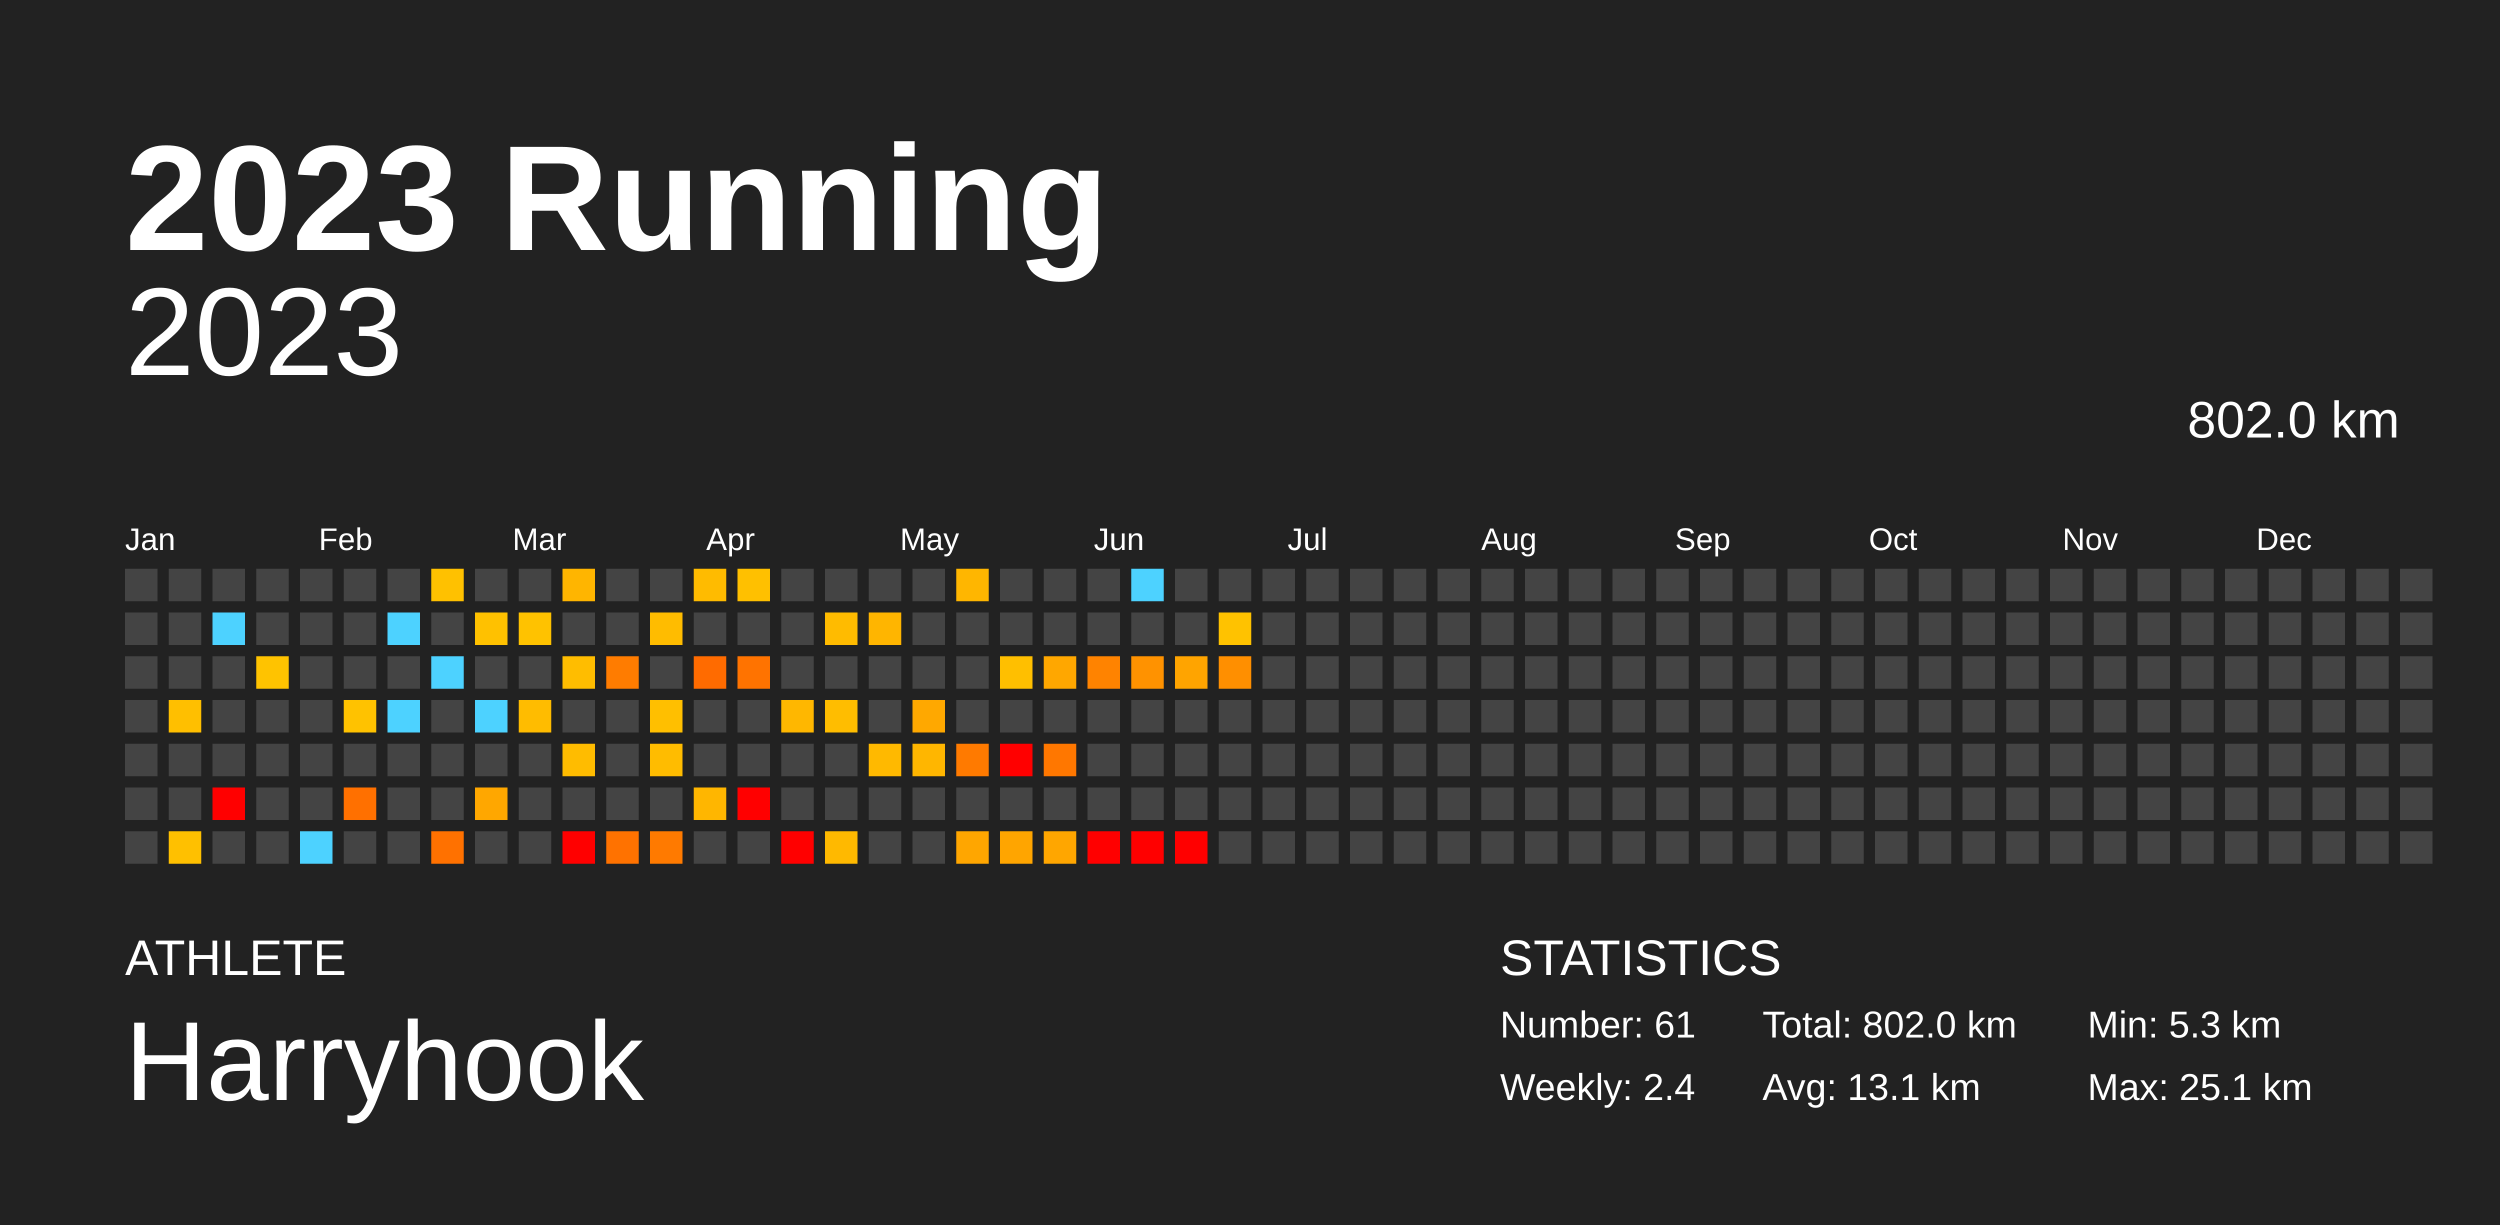
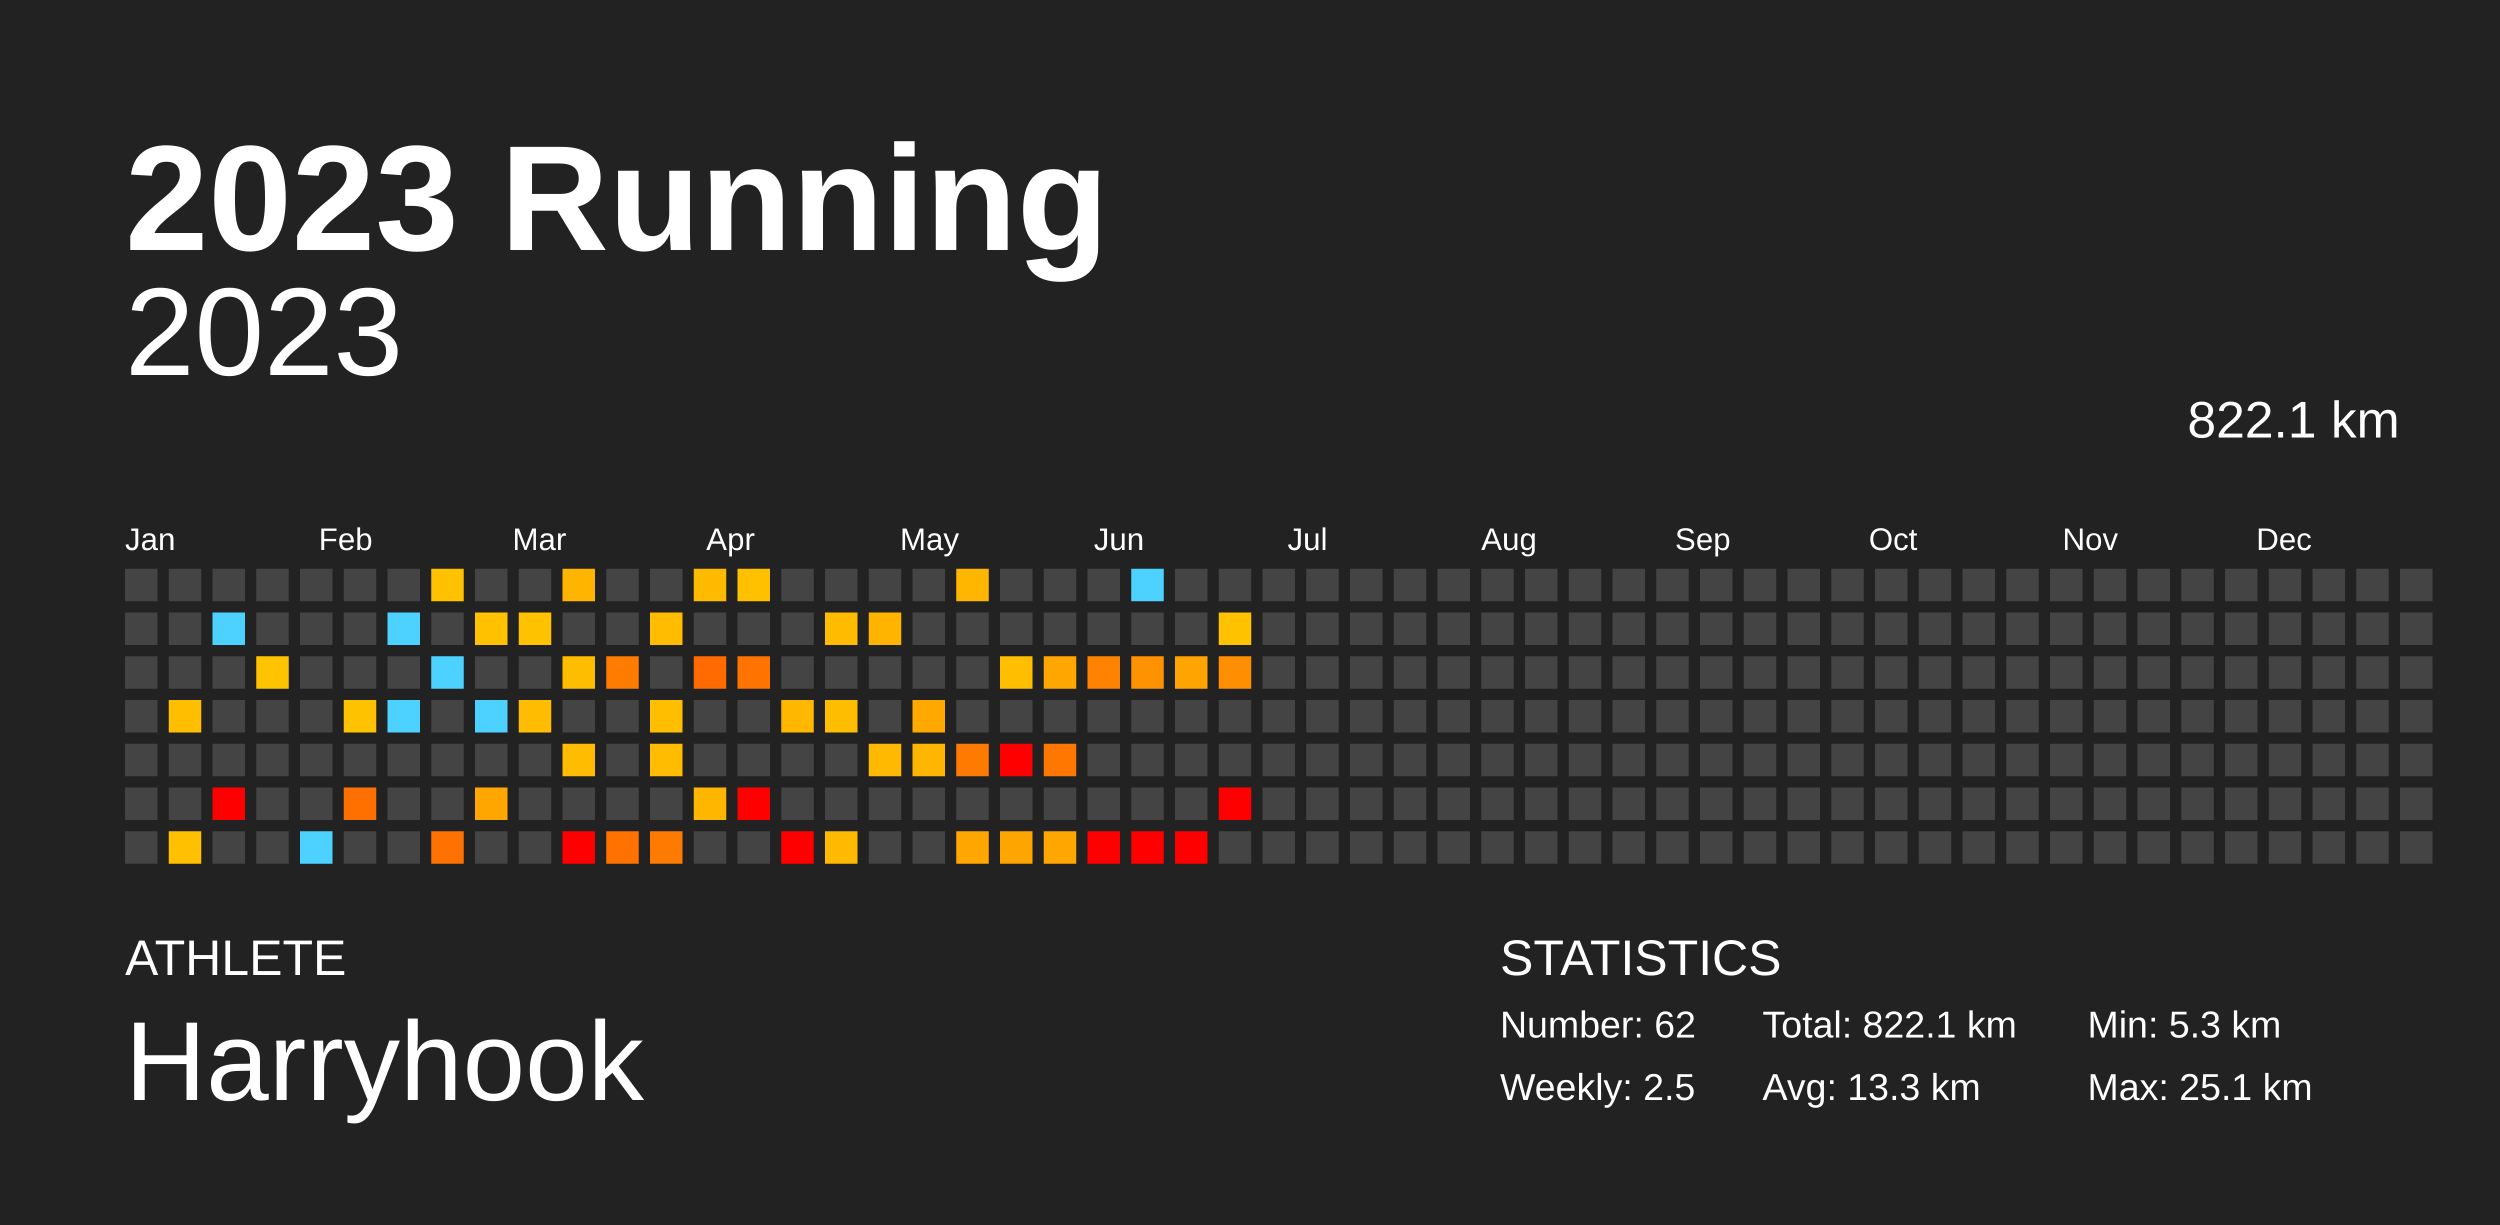
<svg xmlns="http://www.w3.org/2000/svg" baseProfile="full" height="98mm" version="1.1" viewBox="0,0,200,98" width="200mm">
  <defs />
  <rect fill="#222222" height="98" width="200" x="0" y="0" />
  <text fill="#FFFFFF" style="font-size:12px; font-family:Arial; font-weight:bold;" x="10" y="20">2023 Running</text>
  <text fill="#FFFFFF" style="font-size:4px; font-family:Arial" x="10" y="78">ATHLETE</text>
  <text fill="#FFFFFF" style="font-size:9px; font-family:Arial" x="10" y="88">Harryhook</text>
  <text fill="#FFFFFF" style="font-size:4px; font-family:Arial" x="120" y="78">STATISTICS</text>
-   <text fill="#FFFFFF" style="font-size:3px; font-family:Arial" x="120" y="83">Number: 61</text>
-   <text fill="#FFFFFF" style="font-size:3px; font-family:Arial" x="120" y="88">Weekly: 2.4</text>
-   <text fill="#FFFFFF" style="font-size:3px; font-family:Arial" x="141" y="83">Total: 802.0 km</text>
-   <text fill="#FFFFFF" style="font-size:3px; font-family:Arial" x="141" y="88">Avg: 13.1 km</text>
+   <text fill="#FFFFFF" style="font-size:3px; font-family:Arial" x="120" y="83">Number: 62</text>
+   <text fill="#FFFFFF" style="font-size:3px; font-family:Arial" x="120" y="88">Weekly: 2.5</text>
+   <text fill="#FFFFFF" style="font-size:3px; font-family:Arial" x="141" y="83">Total: 822.1 km</text>
+   <text fill="#FFFFFF" style="font-size:3px; font-family:Arial" x="141" y="88">Avg: 13.3 km</text>
  <text fill="#FFFFFF" style="font-size:3px; font-family:Arial" x="167" y="83">Min: 5.3 km</text>
  <text fill="#FFFFFF" style="font-size:3px; font-family:Arial" x="167" y="88">Max: 25.1 km</text>
  <text alignment-baseline="hanging" fill="#FFFFFF" style="font-size:10.0px; font-family:Arial;" x="10" y="30">2023</text>
-   <text alignment-baseline="hanging" fill="#FFFFFF" style="font-size:4.125px; font-family:Arial;" x="175" y="35">802.0 km</text>
+   <text alignment-baseline="hanging" fill="#FFFFFF" style="font-size:4.125px; font-family:Arial;" x="175" y="35">822.1 km</text>
  <text fill="#FFFFFF" style="font-size:2.5px; font-family:Arial" x="10.0" y="44">Jan</text>
  <text fill="#FFFFFF" style="font-size:2.5px; font-family:Arial" x="25.5" y="44">Feb</text>
  <text fill="#FFFFFF" style="font-size:2.5px; font-family:Arial" x="41.0" y="44">Mar</text>
  <text fill="#FFFFFF" style="font-size:2.5px; font-family:Arial" x="56.5" y="44">Apr</text>
  <text fill="#FFFFFF" style="font-size:2.5px; font-family:Arial" x="72.0" y="44">May</text>
  <text fill="#FFFFFF" style="font-size:2.5px; font-family:Arial" x="87.5" y="44">Jun</text>
  <text fill="#FFFFFF" style="font-size:2.5px; font-family:Arial" x="103.0" y="44">Jul</text>
  <text fill="#FFFFFF" style="font-size:2.5px; font-family:Arial" x="118.5" y="44">Aug</text>
  <text fill="#FFFFFF" style="font-size:2.5px; font-family:Arial" x="134.0" y="44">Sep</text>
  <text fill="#FFFFFF" style="font-size:2.5px; font-family:Arial" x="149.5" y="44">Oct</text>
  <text fill="#FFFFFF" style="font-size:2.5px; font-family:Arial" x="165.0" y="44">Nov</text>
  <text fill="#FFFFFF" style="font-size:2.5px; font-family:Arial" x="180.5" y="44">Dec</text>
  <rect fill="#444444" height="2.6" width="2.6" x="10.0" y="45.5" />
  <rect fill="#444444" height="2.6" width="2.6" x="10.0" y="49.0" />
  <rect fill="#444444" height="2.6" width="2.6" x="10.0" y="52.5" />
  <rect fill="#444444" height="2.6" width="2.6" x="10.0" y="56.0" />
  <rect fill="#444444" height="2.6" width="2.6" x="10.0" y="59.5" />
  <rect fill="#444444" height="2.6" width="2.6" x="10.0" y="63.0" />
  <rect fill="#444444" height="2.6" width="2.6" x="10.0" y="66.5" />
  <rect fill="#444444" height="2.6" width="2.6" x="13.5" y="45.5" />
  <rect fill="#444444" height="2.6" width="2.6" x="13.5" y="49.0" />
  <rect fill="#444444" height="2.6" width="2.6" x="13.5" y="52.5" />
  <rect fill="#ffbf00" height="2.6" width="2.6" x="13.5" y="56.0" />
  <rect fill="#444444" height="2.6" width="2.6" x="13.5" y="59.5" />
  <rect fill="#444444" height="2.6" width="2.6" x="13.5" y="63.0" />
  <rect fill="#ffc000" height="2.6" width="2.6" x="13.5" y="66.5" />
  <rect fill="#444444" height="2.6" width="2.6" x="17.0" y="45.5" />
  <rect fill="#4dd2ff" height="2.6" width="2.6" x="17.0" y="49.0" />
  <rect fill="#444444" height="2.6" width="2.6" x="17.0" y="52.5" />
  <rect fill="#444444" height="2.6" width="2.6" x="17.0" y="56.0" />
  <rect fill="#444444" height="2.6" width="2.6" x="17.0" y="59.5" />
  <rect fill="red" height="2.6" width="2.6" x="17.0" y="63.0" />
  <rect fill="#444444" height="2.6" width="2.6" x="17.0" y="66.5" />
  <rect fill="#444444" height="2.6" width="2.6" x="20.5" y="45.5" />
  <rect fill="#444444" height="2.6" width="2.6" x="20.5" y="49.0" />
  <rect fill="#ffc300" height="2.6" width="2.6" x="20.5" y="52.5" />
  <rect fill="#444444" height="2.6" width="2.6" x="20.5" y="56.0" />
  <rect fill="#444444" height="2.6" width="2.6" x="20.5" y="59.5" />
  <rect fill="#444444" height="2.6" width="2.6" x="20.5" y="63.0" />
  <rect fill="#444444" height="2.6" width="2.6" x="20.5" y="66.5" />
  <rect fill="#444444" height="2.6" width="2.6" x="24.0" y="45.5" />
  <rect fill="#444444" height="2.6" width="2.6" x="24.0" y="49.0" />
  <rect fill="#444444" height="2.6" width="2.6" x="24.0" y="52.5" />
  <rect fill="#444444" height="2.6" width="2.6" x="24.0" y="56.0" />
  <rect fill="#444444" height="2.6" width="2.6" x="24.0" y="59.5" />
  <rect fill="#444444" height="2.6" width="2.6" x="24.0" y="63.0" />
  <rect fill="#4dd2ff" height="2.6" width="2.6" x="24.0" y="66.5" />
  <rect fill="#444444" height="2.6" width="2.6" x="27.5" y="45.5" />
  <rect fill="#444444" height="2.6" width="2.6" x="27.5" y="49.0" />
  <rect fill="#444444" height="2.6" width="2.6" x="27.5" y="52.5" />
  <rect fill="#ffc200" height="2.6" width="2.6" x="27.5" y="56.0" />
  <rect fill="#444444" height="2.6" width="2.6" x="27.5" y="59.5" />
  <rect fill="#ff7000" height="2.6" width="2.6" x="27.5" y="63.0" />
  <rect fill="#444444" height="2.6" width="2.6" x="27.5" y="66.5" />
  <rect fill="#444444" height="2.6" width="2.6" x="31.0" y="45.5" />
  <rect fill="#4dd2ff" height="2.6" width="2.6" x="31.0" y="49.0" />
  <rect fill="#444444" height="2.6" width="2.6" x="31.0" y="52.5" />
  <rect fill="#4dd2ff" height="2.6" width="2.6" x="31.0" y="56.0" />
  <rect fill="#444444" height="2.6" width="2.6" x="31.0" y="59.5" />
  <rect fill="#444444" height="2.6" width="2.6" x="31.0" y="63.0" />
  <rect fill="#444444" height="2.6" width="2.6" x="31.0" y="66.5" />
  <rect fill="#ffc100" height="2.6" width="2.6" x="34.5" y="45.5" />
  <rect fill="#444444" height="2.6" width="2.6" x="34.5" y="49.0" />
  <rect fill="#4dd2ff" height="2.6" width="2.6" x="34.5" y="52.5" />
  <rect fill="#444444" height="2.6" width="2.6" x="34.5" y="56.0" />
  <rect fill="#444444" height="2.6" width="2.6" x="34.5" y="59.5" />
  <rect fill="#444444" height="2.6" width="2.6" x="34.5" y="63.0" />
  <rect fill="#ff7100" height="2.6" width="2.6" x="34.5" y="66.5" />
  <rect fill="#444444" height="2.6" width="2.6" x="38.0" y="45.5" />
  <rect fill="#ffc100" height="2.6" width="2.6" x="38.0" y="49.0" />
  <rect fill="#444444" height="2.6" width="2.6" x="38.0" y="52.5" />
  <rect fill="#4dd2ff" height="2.6" width="2.6" x="38.0" y="56.0" />
  <rect fill="#444444" height="2.6" width="2.6" x="38.0" y="59.5" />
  <rect fill="#ffa700" height="2.6" width="2.6" x="38.0" y="63.0" />
  <rect fill="#444444" height="2.6" width="2.6" x="38.0" y="66.5" />
  <rect fill="#444444" height="2.6" width="2.6" x="41.5" y="45.5" />
  <rect fill="#ffc200" height="2.6" width="2.6" x="41.5" y="49.0" />
  <rect fill="#444444" height="2.6" width="2.6" x="41.5" y="52.5" />
  <rect fill="#ffbc00" height="2.6" width="2.6" x="41.5" y="56.0" />
  <rect fill="#444444" height="2.6" width="2.6" x="41.5" y="59.5" />
  <rect fill="#444444" height="2.6" width="2.6" x="41.5" y="63.0" />
  <rect fill="#444444" height="2.6" width="2.6" x="41.5" y="66.5" />
  <rect fill="#ffb500" height="2.6" width="2.6" x="45.0" y="45.5" />
  <rect fill="#444444" height="2.6" width="2.6" x="45.0" y="49.0" />
  <rect fill="#ffbd00" height="2.6" width="2.6" x="45.0" y="52.5" />
  <rect fill="#444444" height="2.6" width="2.6" x="45.0" y="56.0" />
  <rect fill="#ffbc00" height="2.6" width="2.6" x="45.0" y="59.5" />
  <rect fill="#444444" height="2.6" width="2.6" x="45.0" y="63.0" />
  <rect fill="red" height="2.6" width="2.6" x="45.0" y="66.5" />
  <rect fill="#444444" height="2.6" width="2.6" x="48.5" y="45.5" />
  <rect fill="#444444" height="2.6" width="2.6" x="48.5" y="49.0" />
  <rect fill="#ff7c00" height="2.6" width="2.6" x="48.5" y="52.5" />
  <rect fill="#444444" height="2.6" width="2.6" x="48.5" y="56.0" />
  <rect fill="#444444" height="2.6" width="2.6" x="48.5" y="59.5" />
  <rect fill="#444444" height="2.6" width="2.6" x="48.5" y="63.0" />
  <rect fill="#ff7200" height="2.6" width="2.6" x="48.5" y="66.5" />
  <rect fill="#444444" height="2.6" width="2.6" x="52.0" y="45.5" />
  <rect fill="#ffbc00" height="2.6" width="2.6" x="52.0" y="49.0" />
  <rect fill="#444444" height="2.6" width="2.6" x="52.0" y="52.5" />
  <rect fill="#ffbf00" height="2.6" width="2.6" x="52.0" y="56.0" />
  <rect fill="#ffbc00" height="2.6" width="2.6" x="52.0" y="59.5" />
  <rect fill="#444444" height="2.6" width="2.6" x="52.0" y="63.0" />
  <rect fill="#ff7a00" height="2.6" width="2.6" x="52.0" y="66.5" />
  <rect fill="#ffbb00" height="2.6" width="2.6" x="55.5" y="45.5" />
  <rect fill="#444444" height="2.6" width="2.6" x="55.5" y="49.0" />
  <rect fill="#ff6b00" height="2.6" width="2.6" x="55.5" y="52.5" />
  <rect fill="#444444" height="2.6" width="2.6" x="55.5" y="56.0" />
  <rect fill="#444444" height="2.6" width="2.6" x="55.5" y="59.5" />
  <rect fill="#ffb600" height="2.6" width="2.6" x="55.5" y="63.0" />
  <rect fill="#444444" height="2.6" width="2.6" x="55.5" y="66.5" />
  <rect fill="#ffc000" height="2.6" width="2.6" x="59.0" y="45.5" />
  <rect fill="#444444" height="2.6" width="2.6" x="59.0" y="49.0" />
  <rect fill="#ff7300" height="2.6" width="2.6" x="59.0" y="52.5" />
  <rect fill="#444444" height="2.6" width="2.6" x="59.0" y="56.0" />
  <rect fill="#444444" height="2.6" width="2.6" x="59.0" y="59.5" />
  <rect fill="red" height="2.6" width="2.6" x="59.0" y="63.0" />
  <rect fill="#444444" height="2.6" width="2.6" x="59.0" y="66.5" />
  <rect fill="#444444" height="2.6" width="2.6" x="62.5" y="45.5" />
  <rect fill="#444444" height="2.6" width="2.6" x="62.5" y="49.0" />
  <rect fill="#444444" height="2.6" width="2.6" x="62.5" y="52.5" />
  <rect fill="#ffb700" height="2.6" width="2.6" x="62.5" y="56.0" />
  <rect fill="#444444" height="2.6" width="2.6" x="62.5" y="59.5" />
  <rect fill="#444444" height="2.6" width="2.6" x="62.5" y="63.0" />
  <rect fill="red" height="2.6" width="2.6" x="62.5" y="66.5" />
  <rect fill="#444444" height="2.6" width="2.6" x="66.0" y="45.5" />
  <rect fill="#ffbb00" height="2.6" width="2.6" x="66.0" y="49.0" />
  <rect fill="#444444" height="2.6" width="2.6" x="66.0" y="52.5" />
  <rect fill="#ffbd00" height="2.6" width="2.6" x="66.0" y="56.0" />
  <rect fill="#444444" height="2.6" width="2.6" x="66.0" y="59.5" />
  <rect fill="#444444" height="2.6" width="2.6" x="66.0" y="63.0" />
  <rect fill="#ffb900" height="2.6" width="2.6" x="66.0" y="66.5" />
  <rect fill="#444444" height="2.6" width="2.6" x="69.5" y="45.5" />
  <rect fill="#ffb500" height="2.6" width="2.6" x="69.5" y="49.0" />
  <rect fill="#444444" height="2.6" width="2.6" x="69.5" y="52.5" />
  <rect fill="#444444" height="2.6" width="2.6" x="69.5" y="56.0" />
  <rect fill="#ffb900" height="2.6" width="2.6" x="69.5" y="59.5" />
  <rect fill="#444444" height="2.6" width="2.6" x="69.5" y="63.0" />
  <rect fill="#444444" height="2.6" width="2.6" x="69.5" y="66.5" />
  <rect fill="#444444" height="2.6" width="2.6" x="73.0" y="45.5" />
  <rect fill="#444444" height="2.6" width="2.6" x="73.0" y="49.0" />
  <rect fill="#444444" height="2.6" width="2.6" x="73.0" y="52.5" />
  <rect fill="#ffa800" height="2.6" width="2.6" x="73.0" y="56.0" />
  <rect fill="#ffb600" height="2.6" width="2.6" x="73.0" y="59.5" />
  <rect fill="#444444" height="2.6" width="2.6" x="73.0" y="63.0" />
  <rect fill="#444444" height="2.6" width="2.6" x="73.0" y="66.5" />
  <rect fill="#ffb600" height="2.6" width="2.6" x="76.5" y="45.5" />
  <rect fill="#444444" height="2.6" width="2.6" x="76.5" y="49.0" />
  <rect fill="#444444" height="2.6" width="2.6" x="76.5" y="52.5" />
  <rect fill="#444444" height="2.6" width="2.6" x="76.5" y="56.0" />
  <rect fill="#ff7a00" height="2.6" width="2.6" x="76.5" y="59.5" />
  <rect fill="#444444" height="2.6" width="2.6" x="76.5" y="63.0" />
  <rect fill="#ffa600" height="2.6" width="2.6" x="76.5" y="66.5" />
  <rect fill="#444444" height="2.6" width="2.6" x="80.0" y="45.5" />
  <rect fill="#444444" height="2.6" width="2.6" x="80.0" y="49.0" />
  <rect fill="#ffbf00" height="2.6" width="2.6" x="80.0" y="52.5" />
  <rect fill="#444444" height="2.6" width="2.6" x="80.0" y="56.0" />
  <rect fill="red" height="2.6" width="2.6" x="80.0" y="59.5" />
  <rect fill="#444444" height="2.6" width="2.6" x="80.0" y="63.0" />
  <rect fill="#ffa500" height="2.6" width="2.6" x="80.0" y="66.5" />
  <rect fill="#444444" height="2.6" width="2.6" x="83.5" y="45.5" />
  <rect fill="#444444" height="2.6" width="2.6" x="83.5" y="49.0" />
  <rect fill="#ffa700" height="2.6" width="2.6" x="83.5" y="52.5" />
  <rect fill="#444444" height="2.6" width="2.6" x="83.5" y="56.0" />
  <rect fill="#ff7700" height="2.6" width="2.6" x="83.5" y="59.5" />
  <rect fill="#444444" height="2.6" width="2.6" x="83.5" y="63.0" />
  <rect fill="#ffa600" height="2.6" width="2.6" x="83.5" y="66.5" />
  <rect fill="#444444" height="2.6" width="2.6" x="87.0" y="45.5" />
  <rect fill="#444444" height="2.6" width="2.6" x="87.0" y="49.0" />
  <rect fill="#ff8300" height="2.6" width="2.6" x="87.0" y="52.5" />
  <rect fill="#444444" height="2.6" width="2.6" x="87.0" y="56.0" />
  <rect fill="#444444" height="2.6" width="2.6" x="87.0" y="59.5" />
  <rect fill="#444444" height="2.6" width="2.6" x="87.0" y="63.0" />
  <rect fill="red" height="2.6" width="2.6" x="87.0" y="66.5" />
  <rect fill="#4dd2ff" height="2.6" width="2.6" x="90.5" y="45.5" />
  <rect fill="#444444" height="2.6" width="2.6" x="90.5" y="49.0" />
  <rect fill="#ff9200" height="2.6" width="2.6" x="90.5" y="52.5" />
  <rect fill="#444444" height="2.6" width="2.6" x="90.5" y="56.0" />
  <rect fill="#444444" height="2.6" width="2.6" x="90.5" y="59.5" />
  <rect fill="#444444" height="2.6" width="2.6" x="90.5" y="63.0" />
  <rect fill="red" height="2.6" width="2.6" x="90.5" y="66.5" />
  <rect fill="#444444" height="2.6" width="2.6" x="94.0" y="45.5" />
  <rect fill="#444444" height="2.6" width="2.6" x="94.0" y="49.0" />
  <rect fill="#ffa400" height="2.6" width="2.6" x="94.0" y="52.5" />
  <rect fill="#444444" height="2.6" width="2.6" x="94.0" y="56.0" />
  <rect fill="#444444" height="2.6" width="2.6" x="94.0" y="59.5" />
  <rect fill="#444444" height="2.6" width="2.6" x="94.0" y="63.0" />
  <rect fill="red" height="2.6" width="2.6" x="94.0" y="66.5" />
  <rect fill="#444444" height="2.6" width="2.6" x="97.5" y="45.5" />
  <rect fill="#ffc200" height="2.6" width="2.6" x="97.5" y="49.0" />
  <rect fill="#ff8f00" height="2.6" width="2.6" x="97.5" y="52.5" />
  <rect fill="#444444" height="2.6" width="2.6" x="97.5" y="56.0" />
  <rect fill="#444444" height="2.6" width="2.6" x="97.5" y="59.5" />
-   <rect fill="#444444" height="2.6" width="2.6" x="97.5" y="63.0" />
+   <rect fill="red" height="2.6" width="2.6" x="97.5" y="63.0" />
  <rect fill="#444444" height="2.6" width="2.6" x="97.5" y="66.5" />
  <rect fill="#444444" height="2.6" width="2.6" x="101.0" y="45.5" />
  <rect fill="#444444" height="2.6" width="2.6" x="101.0" y="49.0" />
  <rect fill="#444444" height="2.6" width="2.6" x="101.0" y="52.5" />
  <rect fill="#444444" height="2.6" width="2.6" x="101.0" y="56.0" />
  <rect fill="#444444" height="2.6" width="2.6" x="101.0" y="59.5" />
  <rect fill="#444444" height="2.6" width="2.6" x="101.0" y="63.0" />
  <rect fill="#444444" height="2.6" width="2.6" x="101.0" y="66.5" />
  <rect fill="#444444" height="2.6" width="2.6" x="104.5" y="45.5" />
  <rect fill="#444444" height="2.6" width="2.6" x="104.5" y="49.0" />
  <rect fill="#444444" height="2.6" width="2.6" x="104.5" y="52.5" />
  <rect fill="#444444" height="2.6" width="2.6" x="104.5" y="56.0" />
  <rect fill="#444444" height="2.6" width="2.6" x="104.5" y="59.5" />
  <rect fill="#444444" height="2.6" width="2.6" x="104.5" y="63.0" />
  <rect fill="#444444" height="2.6" width="2.6" x="104.5" y="66.5" />
  <rect fill="#444444" height="2.6" width="2.6" x="108.0" y="45.5" />
  <rect fill="#444444" height="2.6" width="2.6" x="108.0" y="49.0" />
  <rect fill="#444444" height="2.6" width="2.6" x="108.0" y="52.5" />
  <rect fill="#444444" height="2.6" width="2.6" x="108.0" y="56.0" />
  <rect fill="#444444" height="2.6" width="2.6" x="108.0" y="59.5" />
  <rect fill="#444444" height="2.6" width="2.6" x="108.0" y="63.0" />
  <rect fill="#444444" height="2.6" width="2.6" x="108.0" y="66.5" />
  <rect fill="#444444" height="2.6" width="2.6" x="111.5" y="45.5" />
  <rect fill="#444444" height="2.6" width="2.6" x="111.5" y="49.0" />
  <rect fill="#444444" height="2.6" width="2.6" x="111.5" y="52.5" />
  <rect fill="#444444" height="2.6" width="2.6" x="111.5" y="56.0" />
  <rect fill="#444444" height="2.6" width="2.6" x="111.5" y="59.5" />
  <rect fill="#444444" height="2.6" width="2.6" x="111.5" y="63.0" />
  <rect fill="#444444" height="2.6" width="2.6" x="111.5" y="66.5" />
  <rect fill="#444444" height="2.6" width="2.6" x="115.0" y="45.5" />
  <rect fill="#444444" height="2.6" width="2.6" x="115.0" y="49.0" />
  <rect fill="#444444" height="2.6" width="2.6" x="115.0" y="52.5" />
  <rect fill="#444444" height="2.6" width="2.6" x="115.0" y="56.0" />
  <rect fill="#444444" height="2.6" width="2.6" x="115.0" y="59.5" />
  <rect fill="#444444" height="2.6" width="2.6" x="115.0" y="63.0" />
  <rect fill="#444444" height="2.6" width="2.6" x="115.0" y="66.5" />
  <rect fill="#444444" height="2.6" width="2.6" x="118.5" y="45.5" />
  <rect fill="#444444" height="2.6" width="2.6" x="118.5" y="49.0" />
  <rect fill="#444444" height="2.6" width="2.6" x="118.5" y="52.5" />
  <rect fill="#444444" height="2.6" width="2.6" x="118.5" y="56.0" />
  <rect fill="#444444" height="2.6" width="2.6" x="118.5" y="59.5" />
  <rect fill="#444444" height="2.6" width="2.6" x="118.5" y="63.0" />
  <rect fill="#444444" height="2.6" width="2.6" x="118.5" y="66.5" />
  <rect fill="#444444" height="2.6" width="2.6" x="122.0" y="45.5" />
  <rect fill="#444444" height="2.6" width="2.6" x="122.0" y="49.0" />
  <rect fill="#444444" height="2.6" width="2.6" x="122.0" y="52.5" />
  <rect fill="#444444" height="2.6" width="2.6" x="122.0" y="56.0" />
  <rect fill="#444444" height="2.6" width="2.6" x="122.0" y="59.5" />
  <rect fill="#444444" height="2.6" width="2.6" x="122.0" y="63.0" />
  <rect fill="#444444" height="2.6" width="2.6" x="122.0" y="66.5" />
  <rect fill="#444444" height="2.6" width="2.6" x="125.5" y="45.5" />
  <rect fill="#444444" height="2.6" width="2.6" x="125.5" y="49.0" />
  <rect fill="#444444" height="2.6" width="2.6" x="125.5" y="52.5" />
  <rect fill="#444444" height="2.6" width="2.6" x="125.5" y="56.0" />
  <rect fill="#444444" height="2.6" width="2.6" x="125.5" y="59.5" />
  <rect fill="#444444" height="2.6" width="2.6" x="125.5" y="63.0" />
  <rect fill="#444444" height="2.6" width="2.6" x="125.5" y="66.5" />
  <rect fill="#444444" height="2.6" width="2.6" x="129.0" y="45.5" />
  <rect fill="#444444" height="2.6" width="2.6" x="129.0" y="49.0" />
  <rect fill="#444444" height="2.6" width="2.6" x="129.0" y="52.5" />
  <rect fill="#444444" height="2.6" width="2.6" x="129.0" y="56.0" />
  <rect fill="#444444" height="2.6" width="2.6" x="129.0" y="59.5" />
  <rect fill="#444444" height="2.6" width="2.6" x="129.0" y="63.0" />
  <rect fill="#444444" height="2.6" width="2.6" x="129.0" y="66.5" />
  <rect fill="#444444" height="2.6" width="2.6" x="132.5" y="45.5" />
  <rect fill="#444444" height="2.6" width="2.6" x="132.5" y="49.0" />
  <rect fill="#444444" height="2.6" width="2.6" x="132.5" y="52.5" />
  <rect fill="#444444" height="2.6" width="2.6" x="132.5" y="56.0" />
  <rect fill="#444444" height="2.6" width="2.6" x="132.5" y="59.5" />
  <rect fill="#444444" height="2.6" width="2.6" x="132.5" y="63.0" />
  <rect fill="#444444" height="2.6" width="2.6" x="132.5" y="66.5" />
  <rect fill="#444444" height="2.6" width="2.6" x="136.0" y="45.5" />
  <rect fill="#444444" height="2.6" width="2.6" x="136.0" y="49.0" />
  <rect fill="#444444" height="2.6" width="2.6" x="136.0" y="52.5" />
  <rect fill="#444444" height="2.6" width="2.6" x="136.0" y="56.0" />
  <rect fill="#444444" height="2.6" width="2.6" x="136.0" y="59.5" />
  <rect fill="#444444" height="2.6" width="2.6" x="136.0" y="63.0" />
  <rect fill="#444444" height="2.6" width="2.6" x="136.0" y="66.5" />
  <rect fill="#444444" height="2.6" width="2.6" x="139.5" y="45.5" />
  <rect fill="#444444" height="2.6" width="2.6" x="139.5" y="49.0" />
  <rect fill="#444444" height="2.6" width="2.6" x="139.5" y="52.5" />
  <rect fill="#444444" height="2.6" width="2.6" x="139.5" y="56.0" />
  <rect fill="#444444" height="2.6" width="2.6" x="139.5" y="59.5" />
  <rect fill="#444444" height="2.6" width="2.6" x="139.5" y="63.0" />
  <rect fill="#444444" height="2.6" width="2.6" x="139.5" y="66.5" />
  <rect fill="#444444" height="2.6" width="2.6" x="143.0" y="45.5" />
  <rect fill="#444444" height="2.6" width="2.6" x="143.0" y="49.0" />
  <rect fill="#444444" height="2.6" width="2.6" x="143.0" y="52.5" />
  <rect fill="#444444" height="2.6" width="2.6" x="143.0" y="56.0" />
  <rect fill="#444444" height="2.6" width="2.6" x="143.0" y="59.5" />
  <rect fill="#444444" height="2.6" width="2.6" x="143.0" y="63.0" />
  <rect fill="#444444" height="2.6" width="2.6" x="143.0" y="66.5" />
  <rect fill="#444444" height="2.6" width="2.6" x="146.5" y="45.5" />
  <rect fill="#444444" height="2.6" width="2.6" x="146.5" y="49.0" />
  <rect fill="#444444" height="2.6" width="2.6" x="146.5" y="52.5" />
  <rect fill="#444444" height="2.6" width="2.6" x="146.5" y="56.0" />
  <rect fill="#444444" height="2.6" width="2.6" x="146.5" y="59.5" />
  <rect fill="#444444" height="2.6" width="2.6" x="146.5" y="63.0" />
  <rect fill="#444444" height="2.6" width="2.6" x="146.5" y="66.5" />
  <rect fill="#444444" height="2.6" width="2.6" x="150.0" y="45.5" />
  <rect fill="#444444" height="2.6" width="2.6" x="150.0" y="49.0" />
  <rect fill="#444444" height="2.6" width="2.6" x="150.0" y="52.5" />
  <rect fill="#444444" height="2.6" width="2.6" x="150.0" y="56.0" />
  <rect fill="#444444" height="2.6" width="2.6" x="150.0" y="59.5" />
  <rect fill="#444444" height="2.6" width="2.6" x="150.0" y="63.0" />
  <rect fill="#444444" height="2.6" width="2.6" x="150.0" y="66.5" />
  <rect fill="#444444" height="2.6" width="2.6" x="153.5" y="45.5" />
  <rect fill="#444444" height="2.6" width="2.6" x="153.5" y="49.0" />
  <rect fill="#444444" height="2.6" width="2.6" x="153.5" y="52.5" />
  <rect fill="#444444" height="2.6" width="2.6" x="153.5" y="56.0" />
  <rect fill="#444444" height="2.6" width="2.6" x="153.5" y="59.5" />
  <rect fill="#444444" height="2.6" width="2.6" x="153.5" y="63.0" />
  <rect fill="#444444" height="2.6" width="2.6" x="153.5" y="66.5" />
  <rect fill="#444444" height="2.6" width="2.6" x="157.0" y="45.5" />
  <rect fill="#444444" height="2.6" width="2.6" x="157.0" y="49.0" />
  <rect fill="#444444" height="2.6" width="2.6" x="157.0" y="52.5" />
  <rect fill="#444444" height="2.6" width="2.6" x="157.0" y="56.0" />
  <rect fill="#444444" height="2.6" width="2.6" x="157.0" y="59.5" />
  <rect fill="#444444" height="2.6" width="2.6" x="157.0" y="63.0" />
  <rect fill="#444444" height="2.6" width="2.6" x="157.0" y="66.5" />
  <rect fill="#444444" height="2.6" width="2.6" x="160.5" y="45.5" />
  <rect fill="#444444" height="2.6" width="2.6" x="160.5" y="49.0" />
  <rect fill="#444444" height="2.6" width="2.6" x="160.5" y="52.5" />
  <rect fill="#444444" height="2.6" width="2.6" x="160.5" y="56.0" />
  <rect fill="#444444" height="2.6" width="2.6" x="160.5" y="59.5" />
  <rect fill="#444444" height="2.6" width="2.6" x="160.5" y="63.0" />
  <rect fill="#444444" height="2.6" width="2.6" x="160.5" y="66.5" />
  <rect fill="#444444" height="2.6" width="2.6" x="164.0" y="45.5" />
  <rect fill="#444444" height="2.6" width="2.6" x="164.0" y="49.0" />
  <rect fill="#444444" height="2.6" width="2.6" x="164.0" y="52.5" />
  <rect fill="#444444" height="2.6" width="2.6" x="164.0" y="56.0" />
  <rect fill="#444444" height="2.6" width="2.6" x="164.0" y="59.5" />
  <rect fill="#444444" height="2.6" width="2.6" x="164.0" y="63.0" />
  <rect fill="#444444" height="2.6" width="2.6" x="164.0" y="66.5" />
  <rect fill="#444444" height="2.6" width="2.6" x="167.5" y="45.5" />
  <rect fill="#444444" height="2.6" width="2.6" x="167.5" y="49.0" />
  <rect fill="#444444" height="2.6" width="2.6" x="167.5" y="52.5" />
  <rect fill="#444444" height="2.6" width="2.6" x="167.5" y="56.0" />
  <rect fill="#444444" height="2.6" width="2.6" x="167.5" y="59.5" />
  <rect fill="#444444" height="2.6" width="2.6" x="167.5" y="63.0" />
  <rect fill="#444444" height="2.6" width="2.6" x="167.5" y="66.5" />
  <rect fill="#444444" height="2.6" width="2.6" x="171.0" y="45.5" />
  <rect fill="#444444" height="2.6" width="2.6" x="171.0" y="49.0" />
  <rect fill="#444444" height="2.6" width="2.6" x="171.0" y="52.5" />
  <rect fill="#444444" height="2.6" width="2.6" x="171.0" y="56.0" />
  <rect fill="#444444" height="2.6" width="2.6" x="171.0" y="59.5" />
  <rect fill="#444444" height="2.6" width="2.6" x="171.0" y="63.0" />
  <rect fill="#444444" height="2.6" width="2.6" x="171.0" y="66.5" />
  <rect fill="#444444" height="2.6" width="2.6" x="174.5" y="45.5" />
  <rect fill="#444444" height="2.6" width="2.6" x="174.5" y="49.0" />
  <rect fill="#444444" height="2.6" width="2.6" x="174.5" y="52.5" />
  <rect fill="#444444" height="2.6" width="2.6" x="174.5" y="56.0" />
  <rect fill="#444444" height="2.6" width="2.6" x="174.5" y="59.5" />
  <rect fill="#444444" height="2.6" width="2.6" x="174.5" y="63.0" />
  <rect fill="#444444" height="2.6" width="2.6" x="174.5" y="66.5" />
  <rect fill="#444444" height="2.6" width="2.6" x="178.0" y="45.5" />
  <rect fill="#444444" height="2.6" width="2.6" x="178.0" y="49.0" />
  <rect fill="#444444" height="2.6" width="2.6" x="178.0" y="52.5" />
  <rect fill="#444444" height="2.6" width="2.6" x="178.0" y="56.0" />
  <rect fill="#444444" height="2.6" width="2.6" x="178.0" y="59.5" />
  <rect fill="#444444" height="2.6" width="2.6" x="178.0" y="63.0" />
  <rect fill="#444444" height="2.6" width="2.6" x="178.0" y="66.5" />
  <rect fill="#444444" height="2.6" width="2.6" x="181.5" y="45.5" />
  <rect fill="#444444" height="2.6" width="2.6" x="181.5" y="49.0" />
  <rect fill="#444444" height="2.6" width="2.6" x="181.5" y="52.5" />
  <rect fill="#444444" height="2.6" width="2.6" x="181.5" y="56.0" />
  <rect fill="#444444" height="2.6" width="2.6" x="181.5" y="59.5" />
  <rect fill="#444444" height="2.6" width="2.6" x="181.5" y="63.0" />
  <rect fill="#444444" height="2.6" width="2.6" x="181.5" y="66.5" />
  <rect fill="#444444" height="2.6" width="2.6" x="185.0" y="45.5" />
  <rect fill="#444444" height="2.6" width="2.6" x="185.0" y="49.0" />
  <rect fill="#444444" height="2.6" width="2.6" x="185.0" y="52.5" />
  <rect fill="#444444" height="2.6" width="2.6" x="185.0" y="56.0" />
  <rect fill="#444444" height="2.6" width="2.6" x="185.0" y="59.5" />
  <rect fill="#444444" height="2.6" width="2.6" x="185.0" y="63.0" />
  <rect fill="#444444" height="2.6" width="2.6" x="185.0" y="66.5" />
  <rect fill="#444444" height="2.6" width="2.6" x="188.5" y="45.5" />
  <rect fill="#444444" height="2.6" width="2.6" x="188.5" y="49.0" />
  <rect fill="#444444" height="2.6" width="2.6" x="188.5" y="52.5" />
  <rect fill="#444444" height="2.6" width="2.6" x="188.5" y="56.0" />
  <rect fill="#444444" height="2.6" width="2.6" x="188.5" y="59.5" />
  <rect fill="#444444" height="2.6" width="2.6" x="188.5" y="63.0" />
  <rect fill="#444444" height="2.6" width="2.6" x="188.5" y="66.5" />
  <rect fill="#444444" height="2.6" width="2.6" x="192.0" y="45.5" />
  <rect fill="#444444" height="2.6" width="2.6" x="192.0" y="49.0" />
  <rect fill="#444444" height="2.6" width="2.6" x="192.0" y="52.5" />
  <rect fill="#444444" height="2.6" width="2.6" x="192.0" y="56.0" />
  <rect fill="#444444" height="2.6" width="2.6" x="192.0" y="59.5" />
  <rect fill="#444444" height="2.6" width="2.6" x="192.0" y="63.0" />
  <rect fill="#444444" height="2.6" width="2.6" x="192.0" y="66.5" />
</svg>
